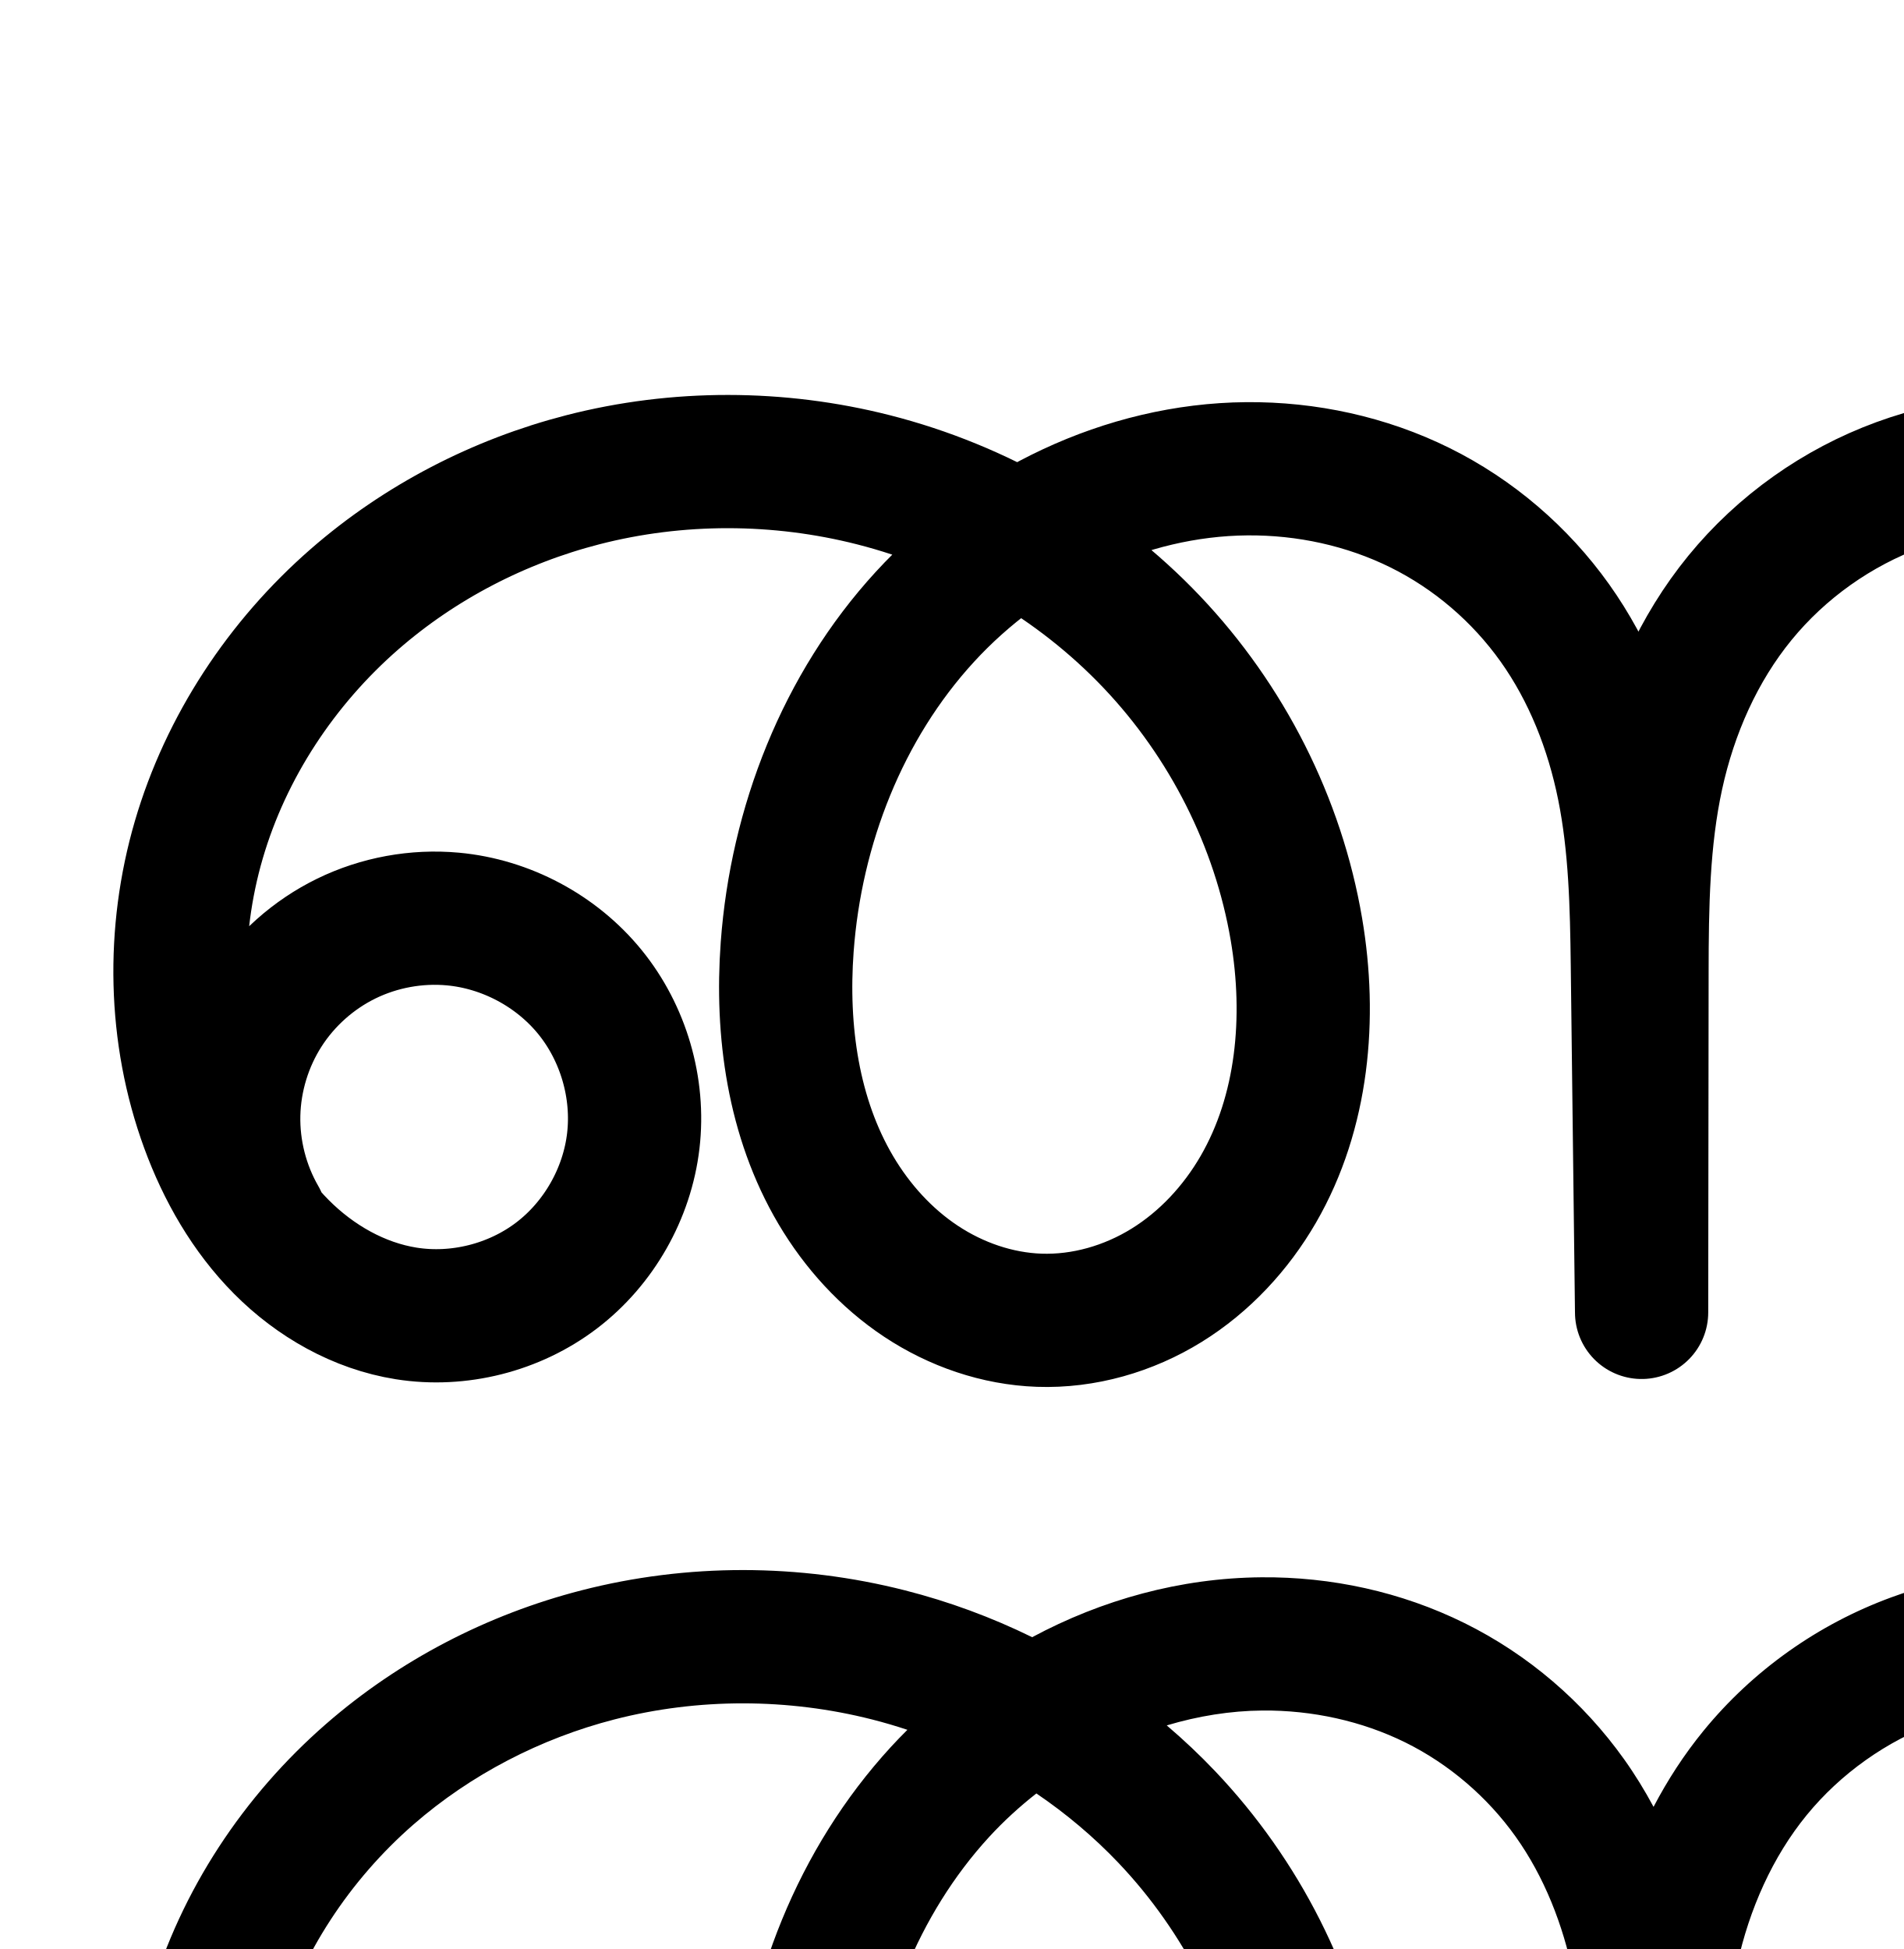
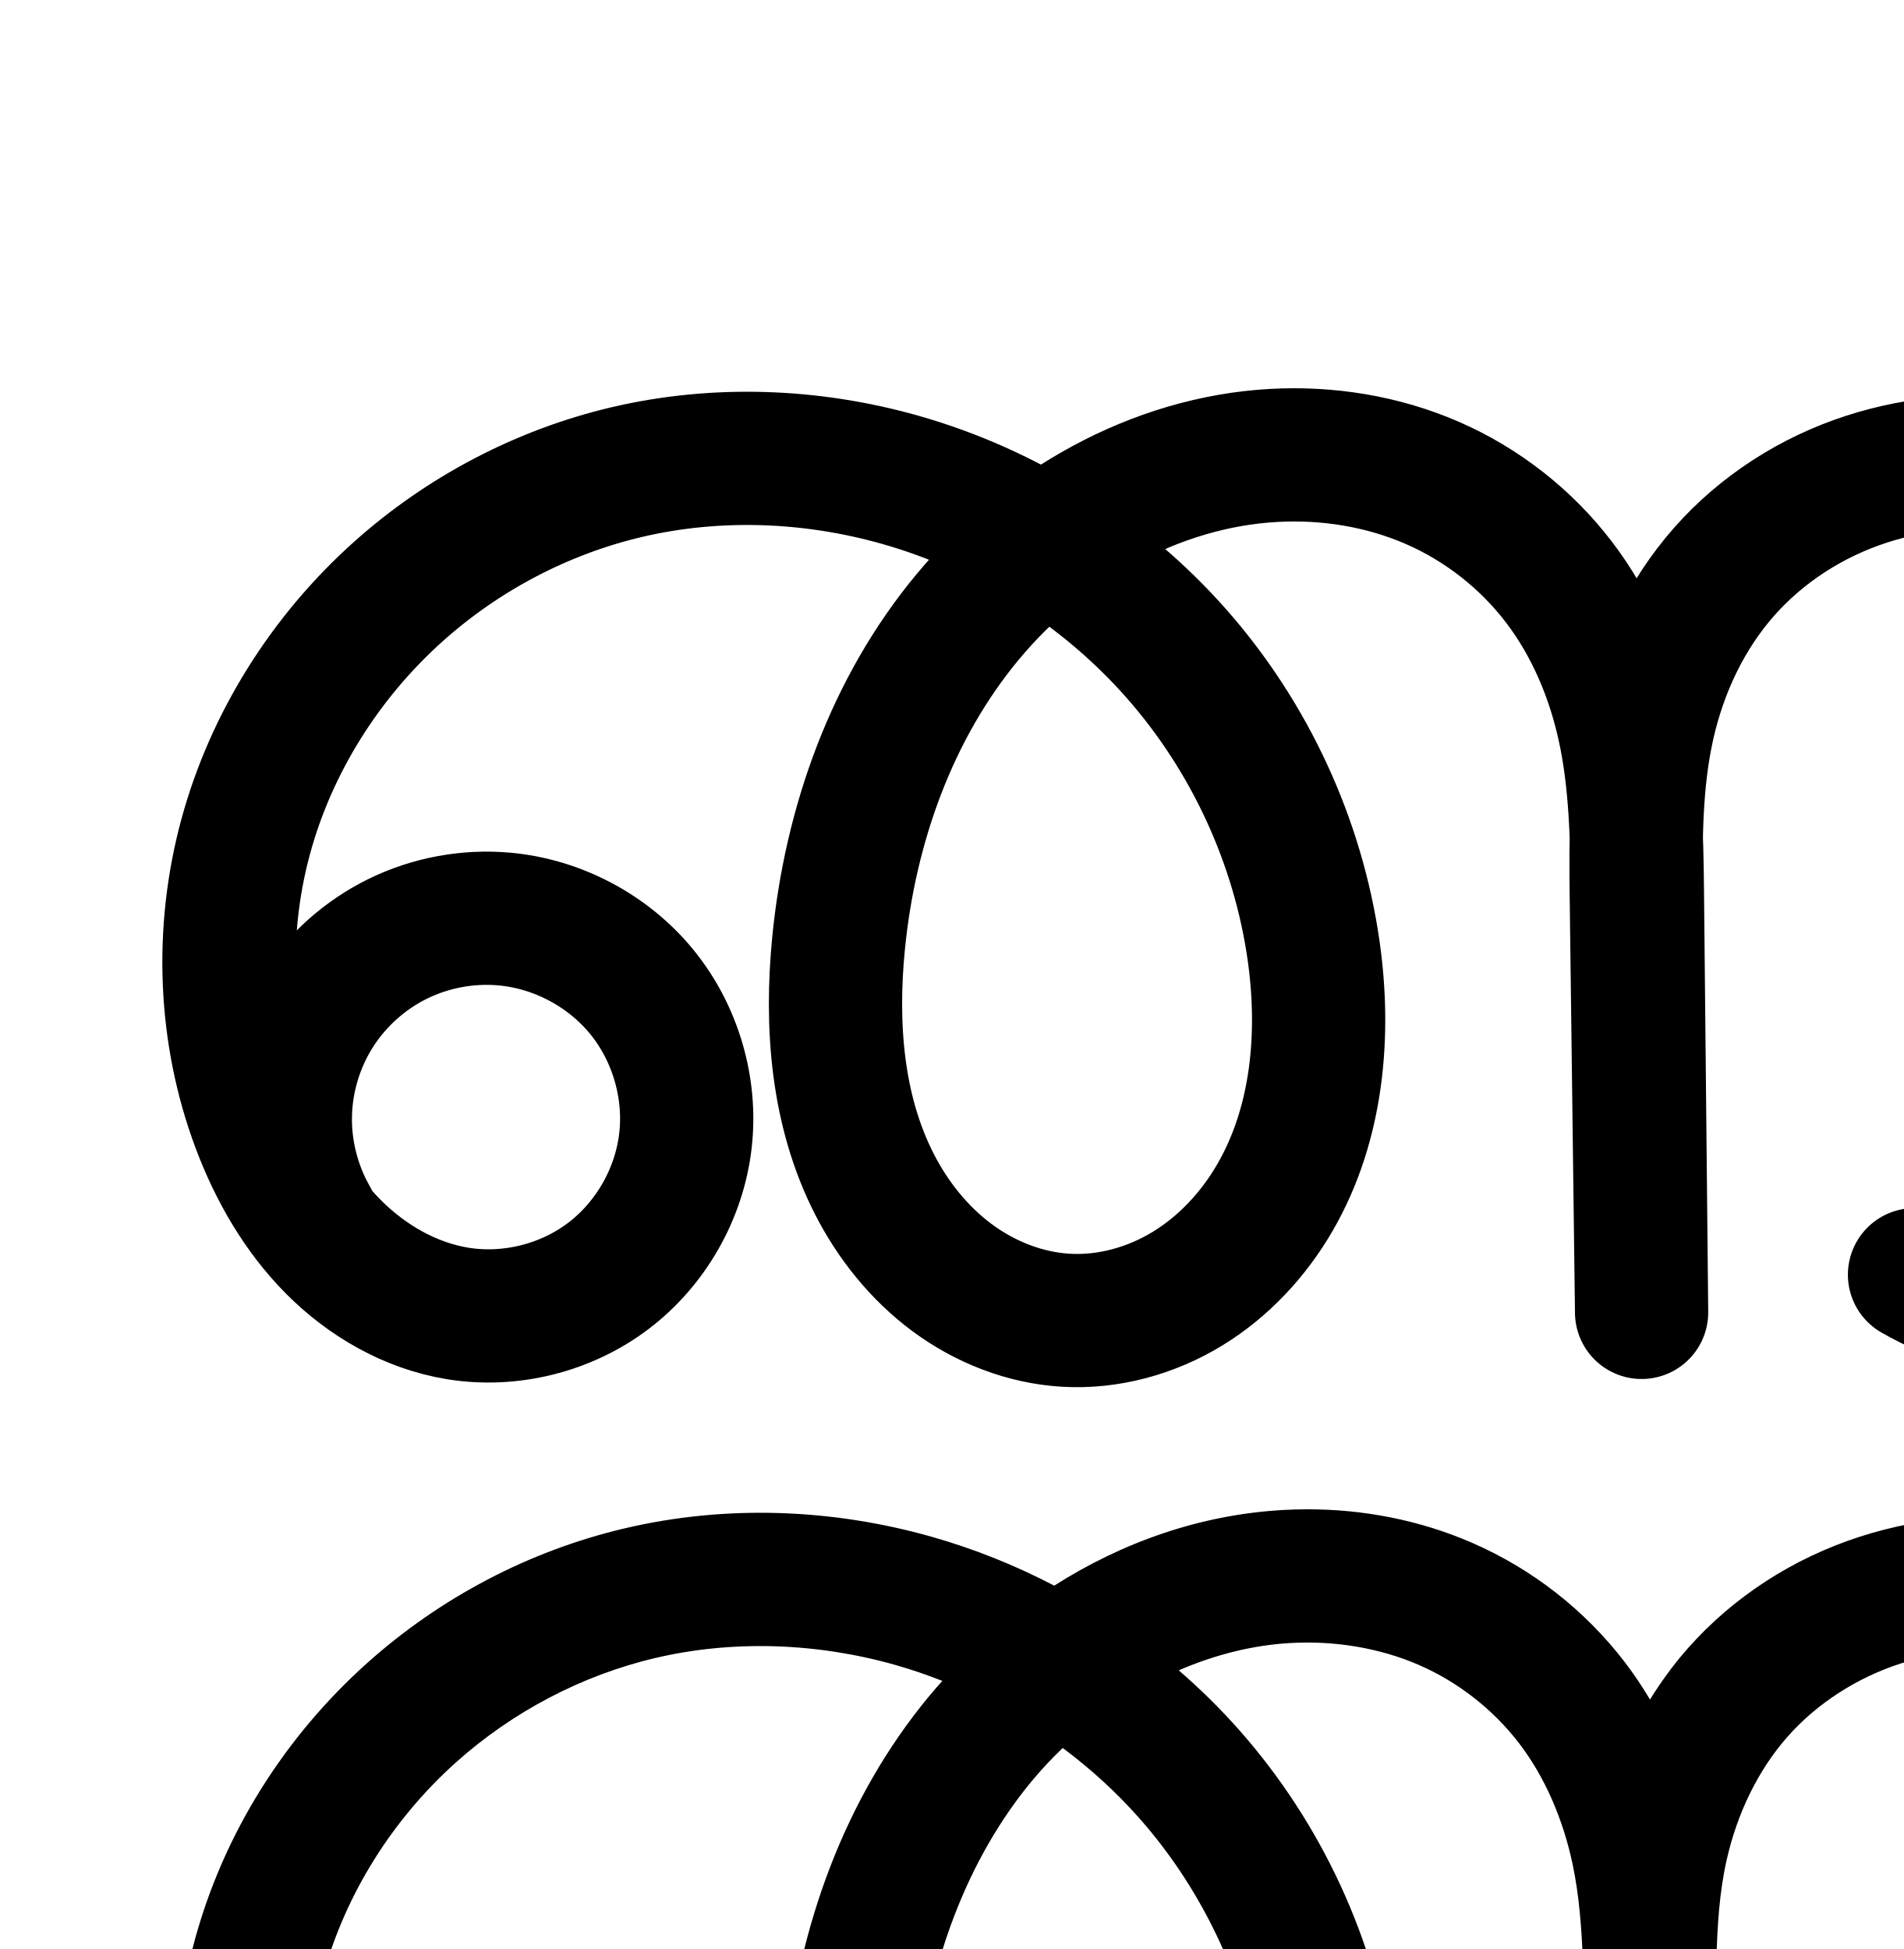
<svg xmlns="http://www.w3.org/2000/svg" width="2000" height="2048" id="svg2992" version="1.1">
  <defs id="defs5498">
    </defs>
  <g id="layer1" transform="translate(0,1048)">
-     <path style="fill:none;fill-rule:evenodd;stroke:#000000;stroke-width:140;stroke-linecap:round;stroke-linejoin:round;stroke-miterlimit:4;stroke-dasharray:none;stroke-opacity:1" d="M 273.728,233.147 C 254.537,199.858 244.689,161.248 245.59,122.833 246.492,84.419 258.14,46.313 278.871,13.961 c 20.731,-32.352 50.485,-58.857 85.009,-75.726 34.524,-16.869 73.717,-24.053 111.98,-20.527 55.559,5.121 108.648,33.351 143.878,76.616 35.23,43.266 52.119,101.018 45.647,156.437 -6.472,55.418 -36.247,107.758 -80.639,141.558 -44.392,33.799 -102.814,48.575 -157.921,39.841 -49.766,-7.888 -95.674,-34.179 -131.19,-69.922 -35.516,-35.743 -61.057,-80.565 -78.384,-127.879 -34.988,-95.539 -36.884,-202.349 -8.339,-300.007 28.545,-97.658 86.969,-185.907 163.656,-252.773 68.599,-59.815 151.61,-102.764 239.753,-125.445 99.62,-25.634 205.688,-25.346 305.378,0.013 110.813,28.189 213.741,87.552 292.476,170.468 78.735,82.916 132.839,189.238 151.946,301.972 15.693,92.592 6.955,191.905 -40.086,273.187 -23.52,40.641 -56.397,76.128 -96.329,100.832 -39.932,24.705 -86.973,38.356 -133.9,36.697 -44.071,-1.558 -87.302,-16.552 -124.061,-40.912 -36.759,-24.36 -67.116,-57.879 -89.567,-95.834 -44.901,-75.911 -57.553,-167.491 -51.107,-255.452 9.329,-127.315 58.367,-252.833 144.664,-346.902 86.297,-94.069 210.591,-154.529 338.243,-155.623 62.734,-0.538 125.723,13.079 181.948,40.91 56.226,27.831 105.276,69.889 141.663,120.995 36.387,51.106 59.832,110.784 72.215,172.286 12.383,61.502 13.792,124.615 14.554,187.347 l 4.431,364.927 0.421,-357.714 c 0.082,-69.244 1.03,-139.041 15.752,-206.702 14.722,-67.661 43.36,-132.794 87.175,-186.412 43.815,-53.618 102.306,-95.05 167.324,-118.871 65.017,-23.821 135.974,-30.189 204.63,-21.189 76.004,9.964 150.959,39.542 206.291,92.593 27.666,26.525 50.115,58.679 64.177,94.334 14.062,35.655 19.604,74.816 14.599,112.815 -7.724,58.631 -42.423,113.215 -92.629,144.465 -25.103,15.625 -53.477,25.617 -82.542,31.049 -29.066,5.431 -58.763,6.324 -88.325,6.962 l -56.227,1.214 61.075,0.51 c 35.068,0.293 70.282,0.782 104.905,6.357 34.623,5.575 68.677,16.313 98.801,34.268 30.124,17.955 56.128,43.185 73.453,73.676 17.325,30.49 25.758,66.152 22.748,101.092 -3.784,43.924 -25.476,85.321 -56.482,116.662 -31.006,31.34 -70.863,53.053 -112.85,66.494 -93.91,30.063 -200.347,18.433 -285.549,-31.201" id="path4370-9-4-7-1-7-7-3" />
-     <path style="color:#000000;font-style:normal;font-variant:normal;font-weight:normal;font-stretch:normal;font-size:medium;line-height:normal;font-family:sans-serif;text-indent:0;text-align:start;text-decoration:none;text-decoration-line:none;text-decoration-style:solid;text-decoration-color:#000000;letter-spacing:normal;word-spacing:normal;text-transform:none;direction:ltr;block-progression:tb;writing-mode:lr-tb;baseline-shift:baseline;text-anchor:start;white-space:normal;clip-rule:nonzero;display:inline;overflow:visible;visibility:visible;opacity:1;isolation:auto;mix-blend-mode:normal;color-interpolation:sRGB;color-interpolation-filters:linearRGB;solid-color:#000000;solid-opacity:1;fill:#000000;fill-opacity:1;fill-rule:evenodd;stroke:none;stroke-width:140;stroke-linecap:round;stroke-linejoin:round;stroke-miterlimit:4;stroke-dasharray:none;stroke-dashoffset:0;stroke-opacity:1;color-rendering:auto;image-rendering:auto;shape-rendering:auto;text-rendering:auto;enable-background:accumulate" d="m 2165.334,601.145 c -60.027,-1.048 -120.581,8.234 -178.092,29.305 -76.902,28.176 -145.497,76.731 -197.447,140.305 -20.428,24.999 -37.773,51.859 -52.447,79.879 -9.207,-17.126 -19.422,-33.834 -30.873,-49.918 -43.102,-60.537 -100.785,-110.042 -167.633,-143.131 -66.718,-33.024 -140.338,-48.8 -213.602,-48.172 -85.054,0.729 -167.373,23.57 -240.769,62.945 -42.673,-20.945 -87.51,-37.483 -133.65,-49.221 -111.064,-28.253 -228.724,-28.621 -340.08,0.033 -98.525,25.353 -191.14,73.188 -268.312,140.479 -86.407,75.342 -152.266,174.446 -184.842,285.893 -32.636,111.652 -30.703,233.127 9.797,343.719 20.057,54.768 50.149,108.551 94.461,153.146 44.677,44.962 102.941,79.11 169.887,89.721 74.718,11.843 151.163,-7.509 211.283,-53.283 60.102,-45.76 99.009,-114.19 107.762,-189.133 8.75,-74.92 -13.321,-150.333 -60.893,-208.756 -47.557,-58.405 -116.821,-95.216 -191.734,-102.121 -51.265,-4.725 -102.881,4.736 -149.137,27.338 -26.343,12.872 -50.284,29.852 -71.238,49.992 2.702,-24.146 7.391,-48.077 14.191,-71.344 24.515,-83.87 75.505,-161.261 142.471,-219.652 60.026,-52.34 133.432,-90.404 211.193,-110.414 87.884,-22.614 182.36,-22.406 270.676,0.06 12.475,3.173 24.841,6.811 37.074,10.873 -5.909,5.892 -11.723,11.876 -17.363,18.023 -98.336,107.192 -152.504,247.306 -162.895,389.107 -7.192,98.151 6.143,204.02 60.67,296.205 27.334,46.212 64.536,87.657 111.148,118.547 46.8,31.014 101.953,50.456 160.256,52.518 62.128,2.196 122.164,-15.55 173.201,-47.125 50.819,-31.44 91.251,-75.469 120.088,-125.297 57.54,-99.424 66.302,-215.003 48.516,-319.947 -21.534,-127.05 -81.918,-245.505 -170.201,-338.477 -16.137,-16.994 -33.161,-33.058 -50.935,-48.191 32.93,-9.874 66.829,-15.353 100.576,-15.643 52.205,-0.447 104.564,11.009 150.297,33.646 45.603,22.573 86.019,57.186 115.691,98.861 29.694,41.705 49.877,92.17 60.615,145.502 10.757,53.425 12.426,112.127 13.182,174.381 l 4.432,364.926 a 70.007,70.007 0 0 0 139.994,-0.766 l 0.422,-357.715 c 0.081,-68.66 1.424,-133.404 14.152,-191.902 12.697,-58.352 37.282,-113.317 72.978,-157 35.681,-43.664 84.068,-77.97 137.201,-97.438 53.354,-19.548 113.177,-25.149 171.451,-17.51 64.182,8.414 125.025,33.525 166.943,73.715 20.922,20.059 37.501,44.126 47.504,69.488 9.947,25.221 13.635,52.799 10.316,77.99 -4.913,37.294 -28.773,74.607 -60.219,94.18 -16.38,10.196 -36.497,17.573 -58.41,21.668 -21.965,4.104 -47.814,5.158 -76.978,5.787 l -56.227,1.213 a 70.007,70.007 0 0 0 0.926,139.982 l 61.076,0.51 c 34.807,0.291 66.458,0.976 94.361,5.469 27.807,4.478 53.352,12.927 74.09,25.287 20.568,12.259 37.775,29.375 48.432,48.129 10.563,18.589 15.568,40.759 13.867,60.502 -2.143,24.878 -15.693,52.402 -36.504,73.438 -21.28,21.51 -51.039,38.369 -84.43,49.059 -74.291,23.783 -161.569,14.245 -228.971,-25.02 a 70.007,70.007 0 1 0 -70.471,120.971 c 103.002,60.004 228.597,73.727 342.127,37.383 50.583,-16.193 100.538,-42.759 141.269,-83.93 41.201,-41.645 71.037,-96.915 76.461,-159.885 4.319,-50.136 -7.539,-99.29 -31.627,-141.682 a 70.007,70.007 0 0 0 -0,0 c -22.451,-39.51 -54.422,-71.135 -90.939,-94.428 44.106,-42.41 72.882,-98.959 80.969,-160.348 6.693,-50.807 -0.704,-101.552 -18.881,-147.641 -18.121,-45.947 -46.44,-86.189 -80.85,-119.18 -68.745,-65.91 -157.81,-99.957 -245.637,-111.471 -19.76,-2.59 -39.71,-4.088 -59.719,-4.438 z M 1088.897,836.543 c 31.375,21.286 60.448,45.792 86.381,73.102 69.186,72.86 117.01,167.05 133.691,265.469 13.6,80.24 4.885,163.286 -31.656,226.426 -18.204,31.454 -43.527,58.398 -72.572,76.367 -28.827,17.834 -62.872,27.391 -94.598,26.27 -29.838,-1.055 -61.147,-11.601 -87.865,-29.307 l -0,0 c -26.905,-17.83 -50.418,-43.422 -67.984,-73.121 -35.275,-59.637 -47.244,-136.929 -41.545,-214.699 8.268,-112.829 52.176,-223.75 126.434,-304.695 15.216,-16.587 31.935,-31.866 49.717,-45.811 z M 475.766,1221.707 c 3.194,0.067 6.376,0.246 9.533,0.537 36.206,3.337 73.119,22.983 96.021,51.109 22.888,28.109 34.595,68.201 30.4,104.117 -4.192,35.894 -24.833,72.146 -53.516,93.984 -28.664,21.824 -69.062,32.025 -104.559,26.398 -32.587,-5.165 -66.138,-23.602 -92.492,-50.125 -2.583,-2.6 -5.065,-5.354 -7.541,-8.117 a 70.007,70.007 0 0 0 -3.377,-6.596 c -12.67,-21.977 -19.396,-48.351 -18.801,-73.711 0.595,-25.36 8.552,-51.388 22.238,-72.746 13.686,-21.358 34.009,-39.463 56.801,-50.6 19.943,-9.745 42.933,-14.72 65.291,-14.252 z" id="path4370-9-4-7-1-7-7-3-2" />
+     <path style="fill:none;fill-rule:evenodd;stroke:#000000;stroke-width:140;stroke-linecap:round;stroke-linejoin:round;stroke-miterlimit:4;stroke-dasharray:none;stroke-opacity:1" d="m 327.728,233.147 c -19.081,-33.305 -28.839,-71.887 -27.886,-110.259 0.952,-38.372 12.612,-76.422 33.321,-108.74 20.709,-32.318 50.407,-58.809 84.872,-75.707 34.464,-16.898 73.594,-24.152 111.825,-20.733 55.703,4.983 108.991,33.16 144.377,76.467 35.386,43.307 52.381,101.193 45.903,156.742 -6.477,55.549 -36.371,108.01 -80.93,141.805 -44.559,33.796 -103.189,48.436 -158.386,39.437 -49.673,-8.098 -95.393,-34.547 -130.829,-70.287 -35.435,-35.74 -61.021,-80.41 -78.745,-127.515 -36.166,-96.116 -40.075,-203.693 -13.226,-302.817 26.849,-99.124 84.017,-189.479 160.542,-257.964 67.913,-60.778 151.039,-104.565 239.753,-125.445 94.289,-22.193 194.182,-18.396 287.378,8.013 111.616,31.629 213.853,95.826 290.527,182.888 76.674,87.062 127.466,196.71 143.895,311.552 12.655,88.459 4.187,182.635 -40.649,259.931 -22.418,38.648 -53.75,72.411 -91.894,95.677 -38.144,23.265 -83.17,35.738 -127.772,33.108 -43.072,-2.54 -84.871,-19.075 -119.522,-44.785 C 965.633,268.806 938.016,234.169 918.439,195.719 879.285,118.819 872.615,28.983 881.07,-56.896 893.284,-180.96 936.916,-303.662 1016.548,-399.577 c 79.633,-95.915 196.96,-162.858 321.428,-169.844 56.84,-3.19 114.567,6.082 166.778,28.776 52.211,22.694 98.481,58.882 133.048,104.116 34.568,45.233 57.097,99.027 68.929,154.713 11.832,55.686 13.056,113.007 13.625,169.934 l 4.431,442.928 -5.579,-437.714 c -0.769,-60.305 -0.636,-121.196 12.6,-180.036 13.236,-58.839 39.689,-115.108 79.552,-160.365 39.864,-45.257 92.483,-78.868 149.861,-97.444 57.378,-18.576 118.978,-22.424 178.869,-15.329 76.874,9.107 153.368,37.151 209.703,90.244 28.167,26.547 50.897,59.105 64.53,95.33 13.633,36.225 17.988,76.129 10.834,114.167 -5.756,30.604 -18.915,59.743 -37.755,84.538 -18.84,24.795 -43.29,45.173 -70.63,60.082 -54.679,29.819 -118.881,35.358 -181.112,37.856 l -30.227,1.214 35.075,0.51 c 73.54,1.069 149.899,4.402 215.004,38.615 32.552,17.107 61.543,41.597 81.744,72.325 20.202,30.728 31.3,67.741 29.159,104.453 -2.577,44.186 -24.21,86.103 -55.463,117.445 -31.253,31.341 -71.585,52.634 -113.87,65.711 -94.073,29.093 -199.979,17.521 -285.549,-31.201" id="path4370-9-4-7-1-7-7-3" />
    <path style="fill:none;fill-rule:evenodd;stroke:#000000;stroke-width:70;stroke-linecap:round;stroke-linejoin:round;stroke-miterlimit:4;stroke-dasharray:none;stroke-opacity:1" d="m -2963.501,257.332 c -20.37,-35.378 -30.828,-76.395 -29.884,-117.207 0.944,-40.812 13.287,-81.302 35.271,-115.7 21.984,-34.398 53.544,-62.606 90.186,-80.604 36.642,-17.998 78.257,-25.735 118.919,-22.109 59.233,5.283 115.9,35.247 153.526,81.299 37.626,46.052 55.693,107.604 48.813,166.673 -6.88,59.069 -38.642,114.858 -85.996,150.832 -47.353,35.975 -109.665,51.618 -168.377,42.163 -52.844,-8.51 -101.549,-36.527 -139.226,-74.545 -37.677,-38.019 -64.769,-85.647 -83.164,-135.911 -37.193,-101.626 -39.264,-215.215 -8.986,-319.111 30.277,-103.897 92.312,-197.827 173.801,-269.036 72.769,-63.589 160.845,-109.32 254.415,-133.472 105.699,-27.282 218.282,-26.985 324.054,0.014 117.717,30.048 226.962,93.362 310.457,181.616 83.495,88.254 140.794,201.275 161.143,321.05 16.724,98.441 7.623,204.035 -42.248,290.541 -24.935,43.253 -59.834,81.042 -102.261,107.358 -42.427,26.316 -92.443,40.867 -142.338,39.095 -46.852,-1.664 -92.805,-17.649 -131.851,-43.598 -39.046,-25.949 -71.261,-61.639 -95.06,-102.031 -47.599,-80.784 -60.883,-178.15 -54.014,-271.662 9.938,-135.294 61.755,-268.745 153.255,-368.899 91.5,-100.154 223.53,-164.681 359.184,-165.777 66.666,-0.539 133.589,14.047 193.28,43.739 59.691,29.693 111.715,74.502 150.284,128.881 38.569,54.379 63.394,117.824 76.505,183.191 13.111,65.367 14.6,132.432 15.408,199.095 l 4.702,388.276 0.447,-380.6 c 0.086,-73.577 1.087,-147.737 16.668,-219.645 15.582,-71.908 45.899,-141.155 92.34,-198.222 46.442,-57.067 108.487,-101.242 177.523,-126.688 69.036,-25.446 144.442,-32.32 217.391,-22.732 80.747,10.613 160.329,42.222 219.004,98.702 29.338,28.24 53.124,62.443 68.019,100.342 14.896,37.899 20.764,79.499 15.476,119.875 -4.079,31.145 -14.815,61.453 -31.677,87.954 -16.862,26.501 -39.83,49.043 -66.469,65.686 -26.639,16.643 -56.769,27.297 -87.641,33.088 -30.872,5.791 -62.421,6.744 -93.824,7.423 l -59.665,1.291 64.811,0.542 c 37.252,0.312 74.662,0.836 111.437,6.786 36.775,5.95 72.938,17.408 104.904,36.539 31.966,19.131 59.531,45.995 77.873,78.42 18.343,32.425 27.24,70.313 24.034,107.429 -4.032,46.668 -27.016,90.669 -59.903,124.025 -32.887,33.356 -75.19,56.514 -119.785,70.849 -99.639,32.03 -212.672,19.647 -303.012,-33.197" id="path4370-9-4-7-1-7-7-3-4" />
    <path style="color:#000000;font-style:normal;font-variant:normal;font-weight:normal;font-stretch:normal;font-size:medium;line-height:normal;font-family:sans-serif;text-indent:0;text-align:start;text-decoration:none;text-decoration-line:none;text-decoration-style:solid;text-decoration-color:#000000;letter-spacing:normal;word-spacing:normal;text-transform:none;direction:ltr;block-progression:tb;writing-mode:lr-tb;baseline-shift:baseline;text-anchor:start;white-space:normal;clip-rule:nonzero;display:inline;overflow:visible;visibility:visible;opacity:1;isolation:auto;mix-blend-mode:normal;color-interpolation:sRGB;color-interpolation-filters:linearRGB;solid-color:#000000;solid-opacity:1;fill:#000000;fill-opacity:1;fill-rule:evenodd;stroke:none;stroke-width:70;stroke-linecap:round;stroke-linejoin:round;stroke-miterlimit:4;stroke-dasharray:none;stroke-dashoffset:0;stroke-opacity:1;color-rendering:auto;image-rendering:auto;shape-rendering:auto;text-rendering:auto;enable-background:accumulate" d="m -781.797,718.531 c -59.273,-0.997 -118.875,8.268 -175.033,28.967 -74.985,27.638 -142.071,75.392 -192.564,137.438 -38.934,47.841 -66.962,103.018 -85.406,160.859 -15.132,-46.261 -36.374,-90.795 -64.969,-131.111 -41.913,-59.093 -98.242,-107.634 -163.244,-139.969 -64.939,-32.303 -137.192,-47.984 -209.152,-47.402 -90.186,0.729 -177.998,27.202 -255.019,72.332 -48.203,-25.543 -99.404,-45.436 -152.307,-58.939 -111.479,-28.456 -229.877,-28.791 -341.459,0.01 -98.776,25.496 -191.653,73.68 -268.697,141.006 -86.345,75.453 -152.088,174.812 -184.373,285.598 -32.315,110.887 -30.221,231.796 9.721,340.934 19.755,53.979 49.112,106.079 91.172,148.519 42.241,42.624 97.105,74.573 158.522,84.463 68.532,11.036 139.877,-6.883 195.115,-48.848 55.229,-41.958 91.569,-105.805 99.588,-174.654 8.017,-68.838 -12.654,-139.231 -56.475,-192.865 -43.813,-53.625 -108.592,-87.87 -177.522,-94.018 -47.154,-4.206 -94.967,4.685 -137.459,25.557 -42.492,20.872 -78.752,53.279 -104.246,93.17 -10.074,15.763 -18.306,32.588 -24.738,50.062 -11.217,-70.506 -6.512,-143.969 13.527,-212.734 28.27,-97.008 86.596,-185.509 163.228,-252.475 68.492,-59.852 151.768,-103.129 240.133,-125.938 99.816,-25.764 206.584,-25.503 306.649,0.039 35.482,9.057 70.164,21.359 103.521,36.574 -22.699,18.136 -44.048,37.953 -63.621,59.377 -97.504,106.726 -151.854,247.46 -162.32,389.941 -7.241,98.57 6.369,203.067 58.766,291.994 26.234,44.524 61.866,84.187 105.842,113.412 44.07,29.288 95.994,47.508 149.98,49.426 57.516,2.043 114.043,-14.566 162.029,-44.33 47.876,-29.695 86.548,-71.766 114.135,-119.619 55.105,-95.587 64.2,-209.302 46.432,-313.885 -21.557,-126.887 -81.972,-245.958 -170.225,-339.242 -31.864,-33.68 -67.248,-63.817 -105.246,-90.145 58.346,-28.082 121.967,-44.208 185.914,-44.725 61.373,-0.496 122.967,12.996 177.41,40.078 54.38,27.051 102.098,68.125 137.324,117.791 35.237,49.681 58.442,108.53 70.736,169.826 12.303,61.342 13.922,126.21 14.727,192.637 l 4.701,388.275 a 35.004,35.004 0 0 0 69.998,-0.383 l 0.447,-380.6 c 0.086,-73.287 1.28,-144.93 15.873,-212.273 14.577,-67.27 42.882,-131.443 85.281,-183.543 42.39,-52.089 99.393,-92.686 162.481,-115.939 63.196,-23.293 133.01,-29.771 200.727,-20.871 74.791,9.83 147.307,39.178 199.291,89.217 25.975,25.003 46.841,55.164 59.719,87.93 12.851,32.696 17.799,68.524 13.346,102.525 -3.432,26.203 -12.516,51.73 -26.502,73.711 -13.96,21.94 -33.222,40.882 -55.484,54.791 -22.273,13.916 -48.266,23.253 -75.549,28.371 -27.309,5.123 -56.926,6.157 -88.129,6.832 l -59.666,1.291 a 35.004,35.004 0 0 0 0.465,69.99 l 64.811,0.543 c 37.12,0.311 72.74,0.934 106.141,6.338 33.353,5.396 65.25,15.701 92.52,32.021 27.185,16.27 50.362,39.063 65.385,65.619 14.978,26.477 22.18,57.635 19.627,87.184 -3.212,37.184 -22.15,74.261 -49.957,102.465 -28.038,28.438 -65.295,49.153 -105.574,62.102 -89.794,28.866 -193.213,17.535 -274.627,-30.088 a 35.004,35.004 0 1 0 -35.344,60.422 c 99.266,58.065 221.911,71.502 331.395,36.307 48.91,-15.723 96.26,-41.322 133.996,-79.596 37.967,-38.508 65,-89.433 69.852,-145.586 3.86,-44.682 -6.734,-89.301 -28.441,-127.674 -21.662,-38.293 -53.617,-69.226 -90.363,-91.219 -14.783,-8.848 -30.196,-16.114 -45.941,-22.139 2.167,-1.266 4.355,-2.481 6.492,-3.816 31.015,-19.378 57.689,-45.518 77.453,-76.58 19.738,-31.021 32.125,-66.111 36.852,-102.197 6.123,-46.751 -0.665,-94.123 -17.605,-137.225 -16.913,-43.032 -43.62,-81.277 -76.32,-112.754 -65.366,-62.921 -152.013,-96.792 -238.717,-108.188 -19.545,-2.569 -39.266,-4.043 -59.023,-4.375 z M -1924.994,881.59 c 44.705,27.549 85.903,60.672 121.877,98.697 78.737,83.225 132.922,190.196 152.062,302.859 15.681,92.3 6.572,189.771 -38.064,267.197 -22.284,38.653 -53.408,72.159 -90.387,95.096 -36.868,22.868 -80.373,35.363 -122.646,33.861 a 35.004,35.004 0 0 0 -0,0 c -39.718,-1.411 -79.698,-15.16 -113.719,-37.77 a 35.004,35.004 0 0 0 -0,0 c -34.115,-22.672 -62.913,-54.389 -84.277,-90.648 -42.801,-72.64 -55.761,-162.877 -49.264,-251.33 9.41,-128.106 58.694,-254.276 144.189,-347.857 23.959,-26.225 51.034,-49.705 80.233,-70.105 z m -647.984,418.291 c 4.299,0.082 8.588,0.312 12.859,0.693 49.537,4.418 98.093,30.103 129.531,68.582 31.431,38.47 46.894,91.178 41.152,140.479 -5.74,49.288 -32.925,97.02 -72.402,127.012 -39.468,29.984 -92.749,43.352 -141.641,35.478 -44.272,-7.13 -86.817,-31.214 -119.93,-64.627 -4.998,-5.043 -9.743,-10.367 -14.361,-15.82 a 35.004,35.004 0 0 0 -3.4,-7.811 c -17.118,-29.73 -26.018,-64.637 -25.225,-98.934 0.793,-34.296 11.298,-68.754 29.771,-97.66 18.474,-28.906 45.334,-52.914 76.125,-68.039 26.942,-13.234 57.428,-19.928 87.519,-19.354 z" id="path4370-9-4-7-1-7-7-3-4-0" />
+     <path style="color:#000000;font-style:normal;font-variant:normal;font-weight:normal;font-stretch:normal;font-size:medium;line-height:normal;font-family:sans-serif;text-indent:0;text-align:start;text-decoration:none;text-decoration-line:none;text-decoration-style:solid;text-decoration-color:#000000;letter-spacing:normal;word-spacing:normal;text-transform:none;direction:ltr;block-progression:tb;writing-mode:lr-tb;baseline-shift:baseline;text-anchor:start;white-space:normal;clip-rule:nonzero;display:inline;overflow:visible;visibility:visible;opacity:1;isolation:auto;mix-blend-mode:normal;color-interpolation:sRGB;color-interpolation-filters:linearRGB;solid-color:#000000;solid-opacity:1;fill:#000000;fill-opacity:1;fill-rule:evenodd;stroke:none;stroke-width:140;stroke-linecap:round;stroke-linejoin:round;stroke-miterlimit:4;stroke-dasharray:none;stroke-dashoffset:0;stroke-opacity:1;color-rendering:auto;image-rendering:auto;shape-rendering:auto;text-rendering:auto;enable-background:accumulate" d="m 1373.254,537.965 c -8.412,0.011 -16.818,0.254 -25.201,0.725 -86.906,4.878 -168.965,33.984 -240.408,79.504 -41.019,-21.41 -84.197,-38.74 -128.861,-51.396 -104.126,-29.506 -215.745,-33.93 -322.5,-8.803 -100.465,23.647 -193.781,72.857 -270.396,141.422 -86.415,77.336 -150.83,178.86 -181.428,291.824 -30.639,113.114 -26.367,235.096 15.277,345.77 20.407,54.234 50.444,107.663 94.551,152.148 44.474,44.857 102.444,79.194 169.273,90.09 74.866,12.206 151.592,-6.972 211.951,-52.752 60.339,-45.764 99.398,-114.348 108.158,-189.471 8.757,-75.097 -13.45,-150.673 -61.227,-209.143 -47.76,-58.45 -117.265,-95.18 -192.348,-101.897 -51.203,-4.58 -102.719,4.973 -148.877,27.604 -28.032,13.744 -53.406,32.061 -75.268,53.979 2.063,-26.951 6.593,-53.716 13.639,-79.727 23.1,-85.283 73.022,-164.469 139.658,-224.104 59.212,-52.99 132.147,-91.354 209.109,-109.469 81.823,-19.259 169.99,-16.087 252.256,7.225 16.751,4.747 33.262,10.405 49.502,16.797 -4.54,5.087 -9.074,10.179 -13.424,15.418 -90.348,108.82 -137.919,244.776 -151.285,380.537 -9.273,94.189 -3.045,197.555 44.652,291.234 23.942,47.024 57.997,90.221 102.514,123.252 44.75,33.204 98.875,55.014 157.113,58.447 60.348,3.558 118.786,-12.999 168.342,-43.225 49.299,-30.069 88.251,-72.487 115.994,-120.316 55.298,-95.334 63.653,-205.28 49.393,-304.967 -18.409,-128.681 -74.85,-250.471 -160.656,-347.902 -19.973,-22.679 -41.501,-43.873 -64.266,-63.59 37.752,-16.331 77.512,-26.472 117.406,-28.711 46.615,-2.616 93.647,5.131 134.951,23.084 41.126,17.876 78.128,46.821 105.334,82.422 27.22,35.618 46.094,79.777 56.076,126.758 6.785,31.936 9.533,66.572 10.865,103.037 -0.297,19.932 -0.152,39.484 0.09,58.455 l 5.576,437.522 0,0.191 a 70.007,70.007 0 0 0 139.99,-1.592 l -0,-0.193 -4.428,-442.734 c -0.168,-16.82 -0.409,-34.073 -0.947,-51.619 0.753,-38.14 3.288,-74.214 10.695,-107.141 10.95,-48.679 32.793,-94.272 63.787,-129.459 31.031,-35.229 73.124,-62.298 118.892,-77.115 46.105,-14.926 97.688,-18.5 149.074,-12.412 65.589,7.77 127.656,31.832 169.928,71.672 21.057,19.845 37.557,43.883 47.025,69.043 9.396,24.966 12.111,52.348 7.555,76.574 -3.666,19.492 -12.341,38.866 -24.697,55.127 -12.367,16.276 -29.205,30.504 -48.408,40.977 -37.658,20.536 -90.392,26.957 -150.408,29.367 l -30.227,1.215 a 70.007,70.007 0 0 0 1.791,139.935 l 35.076,0.51 c 72.129,1.048 136.649,5.989 183.459,30.588 23.348,12.27 43.121,29.507 55.815,48.814 12.492,19 18.933,41.978 17.77,61.922 -1.401,24.023 -14.527,51.413 -35.148,72.094 -21.184,21.244 -51.187,37.811 -84.984,48.264 -74.9,23.164 -162.102,13.634 -230.232,-25.158 a 70.007,70.007 0 1 0 -69.272,121.662 c 103.01,58.652 227.621,72.269 340.867,37.246 50.772,-15.702 101.434,-41.721 142.756,-83.16 41.883,-42.003 72.024,-98.447 75.777,-162.795 3.119,-53.479 -12.639,-104.529 -40.551,-146.984 l 0,0 c -24.327,-37.003 -56.75,-65.976 -92.557,-87.35 14.565,-12.636 28.026,-26.76 39.945,-42.447 25.325,-33.329 42.966,-72.231 50.812,-113.947 9.753,-51.851 3.758,-104.277 -14.111,-151.762 -17.797,-47.291 -46.757,-88.369 -82.035,-121.617 -70.398,-66.347 -161.32,-98.373 -249.478,-108.816 -68.395,-8.102 -140.013,-3.98 -208.664,18.246 -68.987,22.335 -132.132,62.487 -180.828,117.771 -14.73,16.724 -27.652,34.607 -39.213,53.189 -7.971,-13.333 -16.625,-26.357 -26.199,-38.885 -41.929,-54.866 -97.466,-98.297 -160.762,-125.809 -55.228,-24.005 -114.517,-35.273 -173.404,-35.193 z m -256.684,250.775 c 29.558,22.053 56.873,47.021 81.123,74.557 67.541,76.692 112.684,174.198 127.133,275.201 11.048,77.231 2.467,155.637 -31.906,214.897 -17.092,29.467 -40.803,54.576 -67.793,71.037 -26.733,16.305 -58.345,24.694 -87.201,22.992 -27.906,-1.645 -57.381,-12.906 -81.932,-31.123 -24.784,-18.389 -45.964,-44.467 -61.176,-74.344 -30.611,-60.122 -37.723,-136.425 -30.086,-213.994 11.063,-112.366 50.756,-221.815 119.674,-304.824 10.02,-12.068 20.825,-23.51 32.164,-34.398 z M 528.092,1164.92 c 3.193,0.059 6.374,0.227 9.531,0.51 36.323,3.249 73.396,22.874 96.408,51.037 22.996,28.144 34.778,68.34 30.58,104.342 -4.195,35.976 -24.922,72.313 -53.701,94.141 -28.759,21.812 -69.295,31.915 -104.822,26.123 -32.517,-5.301 -65.986,-23.861 -92.383,-50.484 -2.944,-2.969 -5.791,-6.088 -8.598,-9.266 a 70.007,70.007 0 0 0 -2.641,-4.973 c -12.606,-22.005 -19.276,-48.373 -18.646,-73.725 0.629,-25.352 8.599,-51.359 22.281,-72.711 13.682,-21.352 33.98,-39.457 56.75,-50.621 19.924,-9.769 42.889,-14.785 65.24,-14.373 z" id="path4370-9-4-7-1-7-7-3-2" />
  </g>
</svg>
